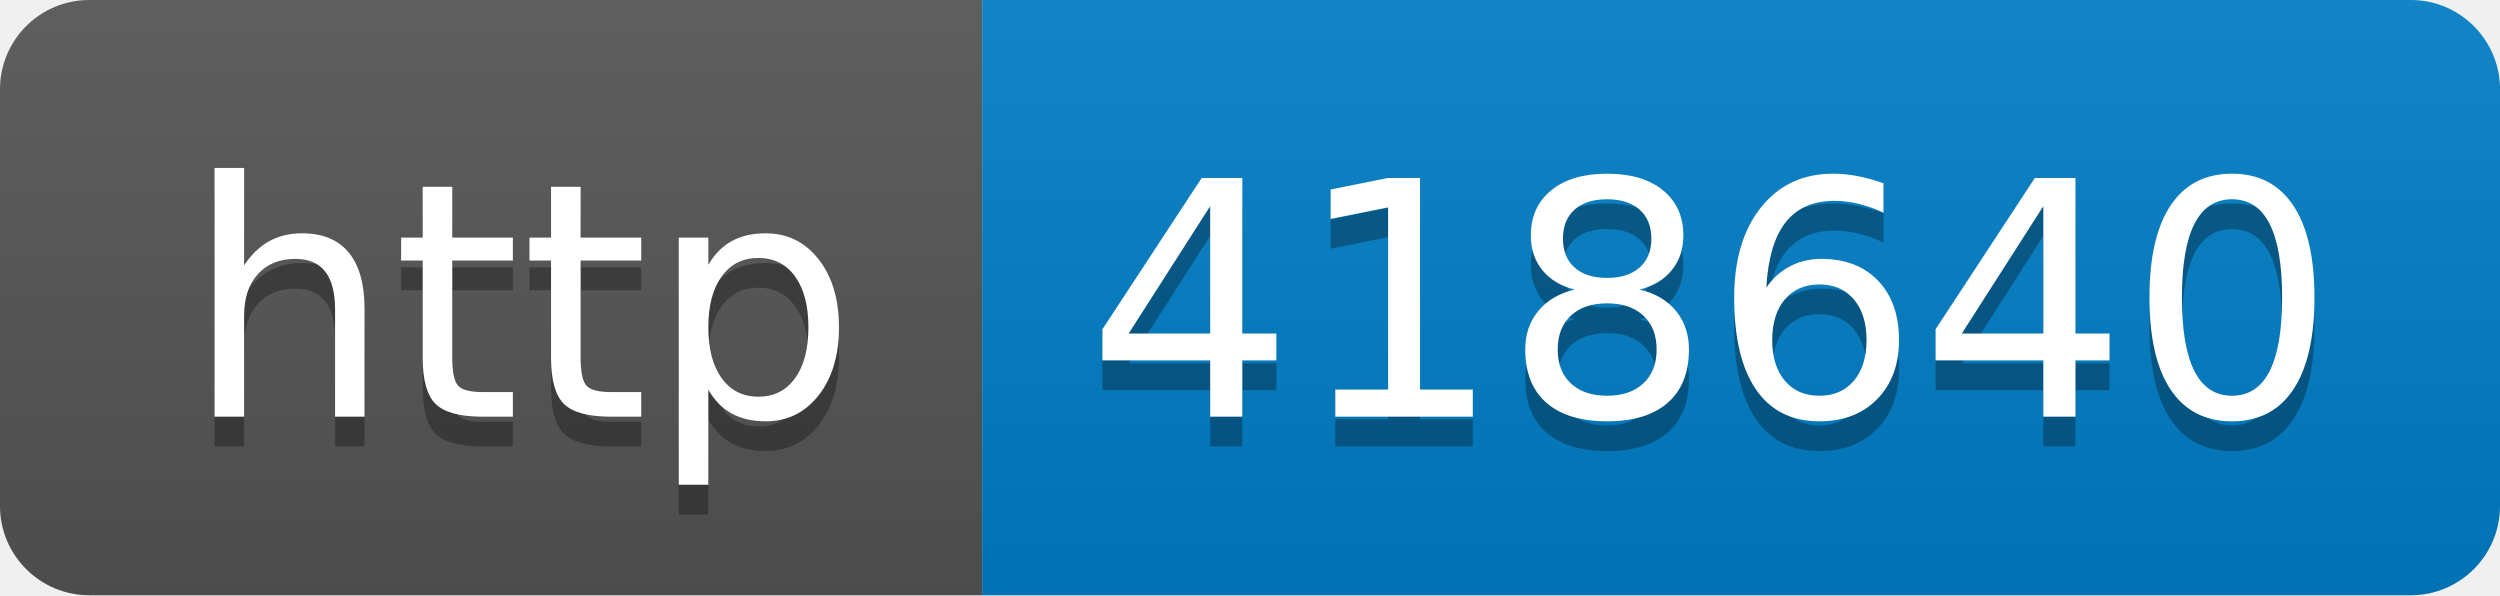
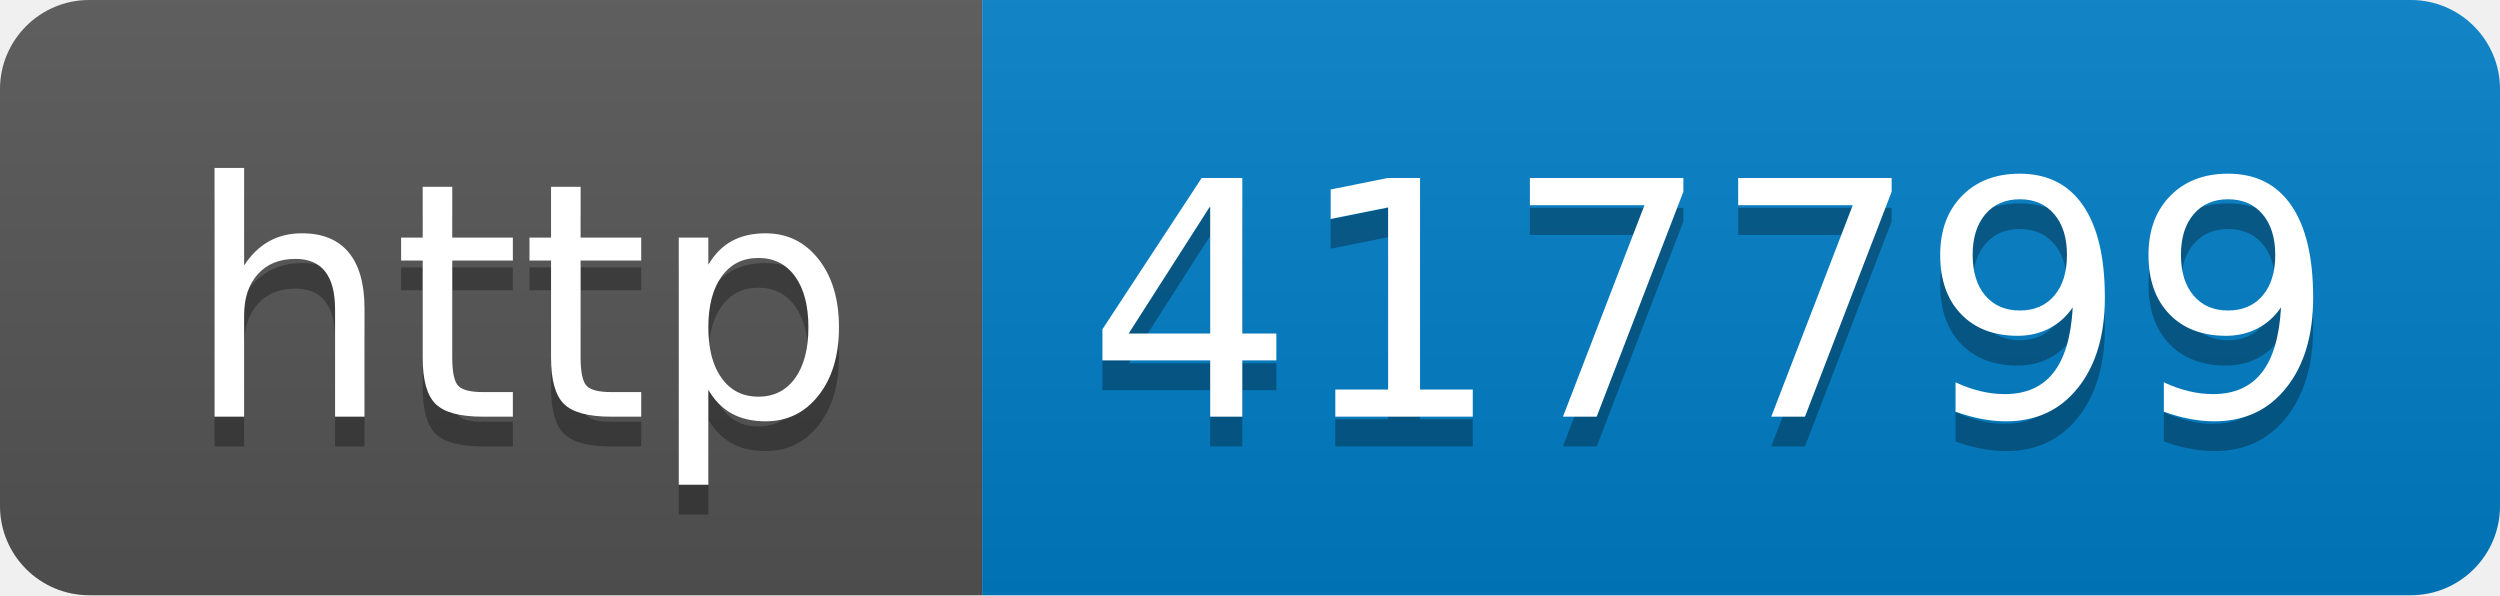
- <svg xmlns="http://www.w3.org/2000/svg" width="84" height="20" role="img" aria-label="http: 418640">
+ <svg xmlns="http://www.w3.org/2000/svg" width="84" height="20" role="img" aria-label="http: 417799">
  <linearGradient id="s" x2="0" y2="100%">
    <stop offset="0" stop-color="#bbb" stop-opacity=".1" />
    <stop offset="1" stop-opacity=".1" />
  </linearGradient>
  <clipPath id="r">
    <rect width="84" height="20" rx="3" fill="#fff" />
  </clipPath>
  <g clip-path="url(#r)">
    <rect width="33" height="20" fill="#555" />
    <rect x="33" width="51" height="20" fill="#007ec6" />
    <rect width="84" height="20" fill="url(#s)" />
  </g>
  <g fill="#fff" text-anchor="middle" font-family="Verdana,Geneva,DejaVu Sans,sans-serif" text-rendering="geometricPrecision" font-size="110">
    <text aria-hidden="true" x="175" y="150" fill="#010101" fill-opacity=".3" transform="scale(.1)" textLength="230">http</text>
    <text x="175" y="140" transform="scale(.1)" fill="#fff" textLength="230">http</text>
-     <text aria-hidden="true" x="575" y="150" fill="#010101" fill-opacity=".3" transform="scale(.1)" textLength="410">418640</text>
-     <text x="575" y="140" transform="scale(.1)" fill="#fff" textLength="410">418640</text>
+     <text aria-hidden="true" x="575" y="150" fill="#010101" fill-opacity=".3" transform="scale(.1)" textLength="410">417799</text>
+     <text x="575" y="140" transform="scale(.1)" fill="#fff" textLength="410">417799</text>
  </g>
</svg>
